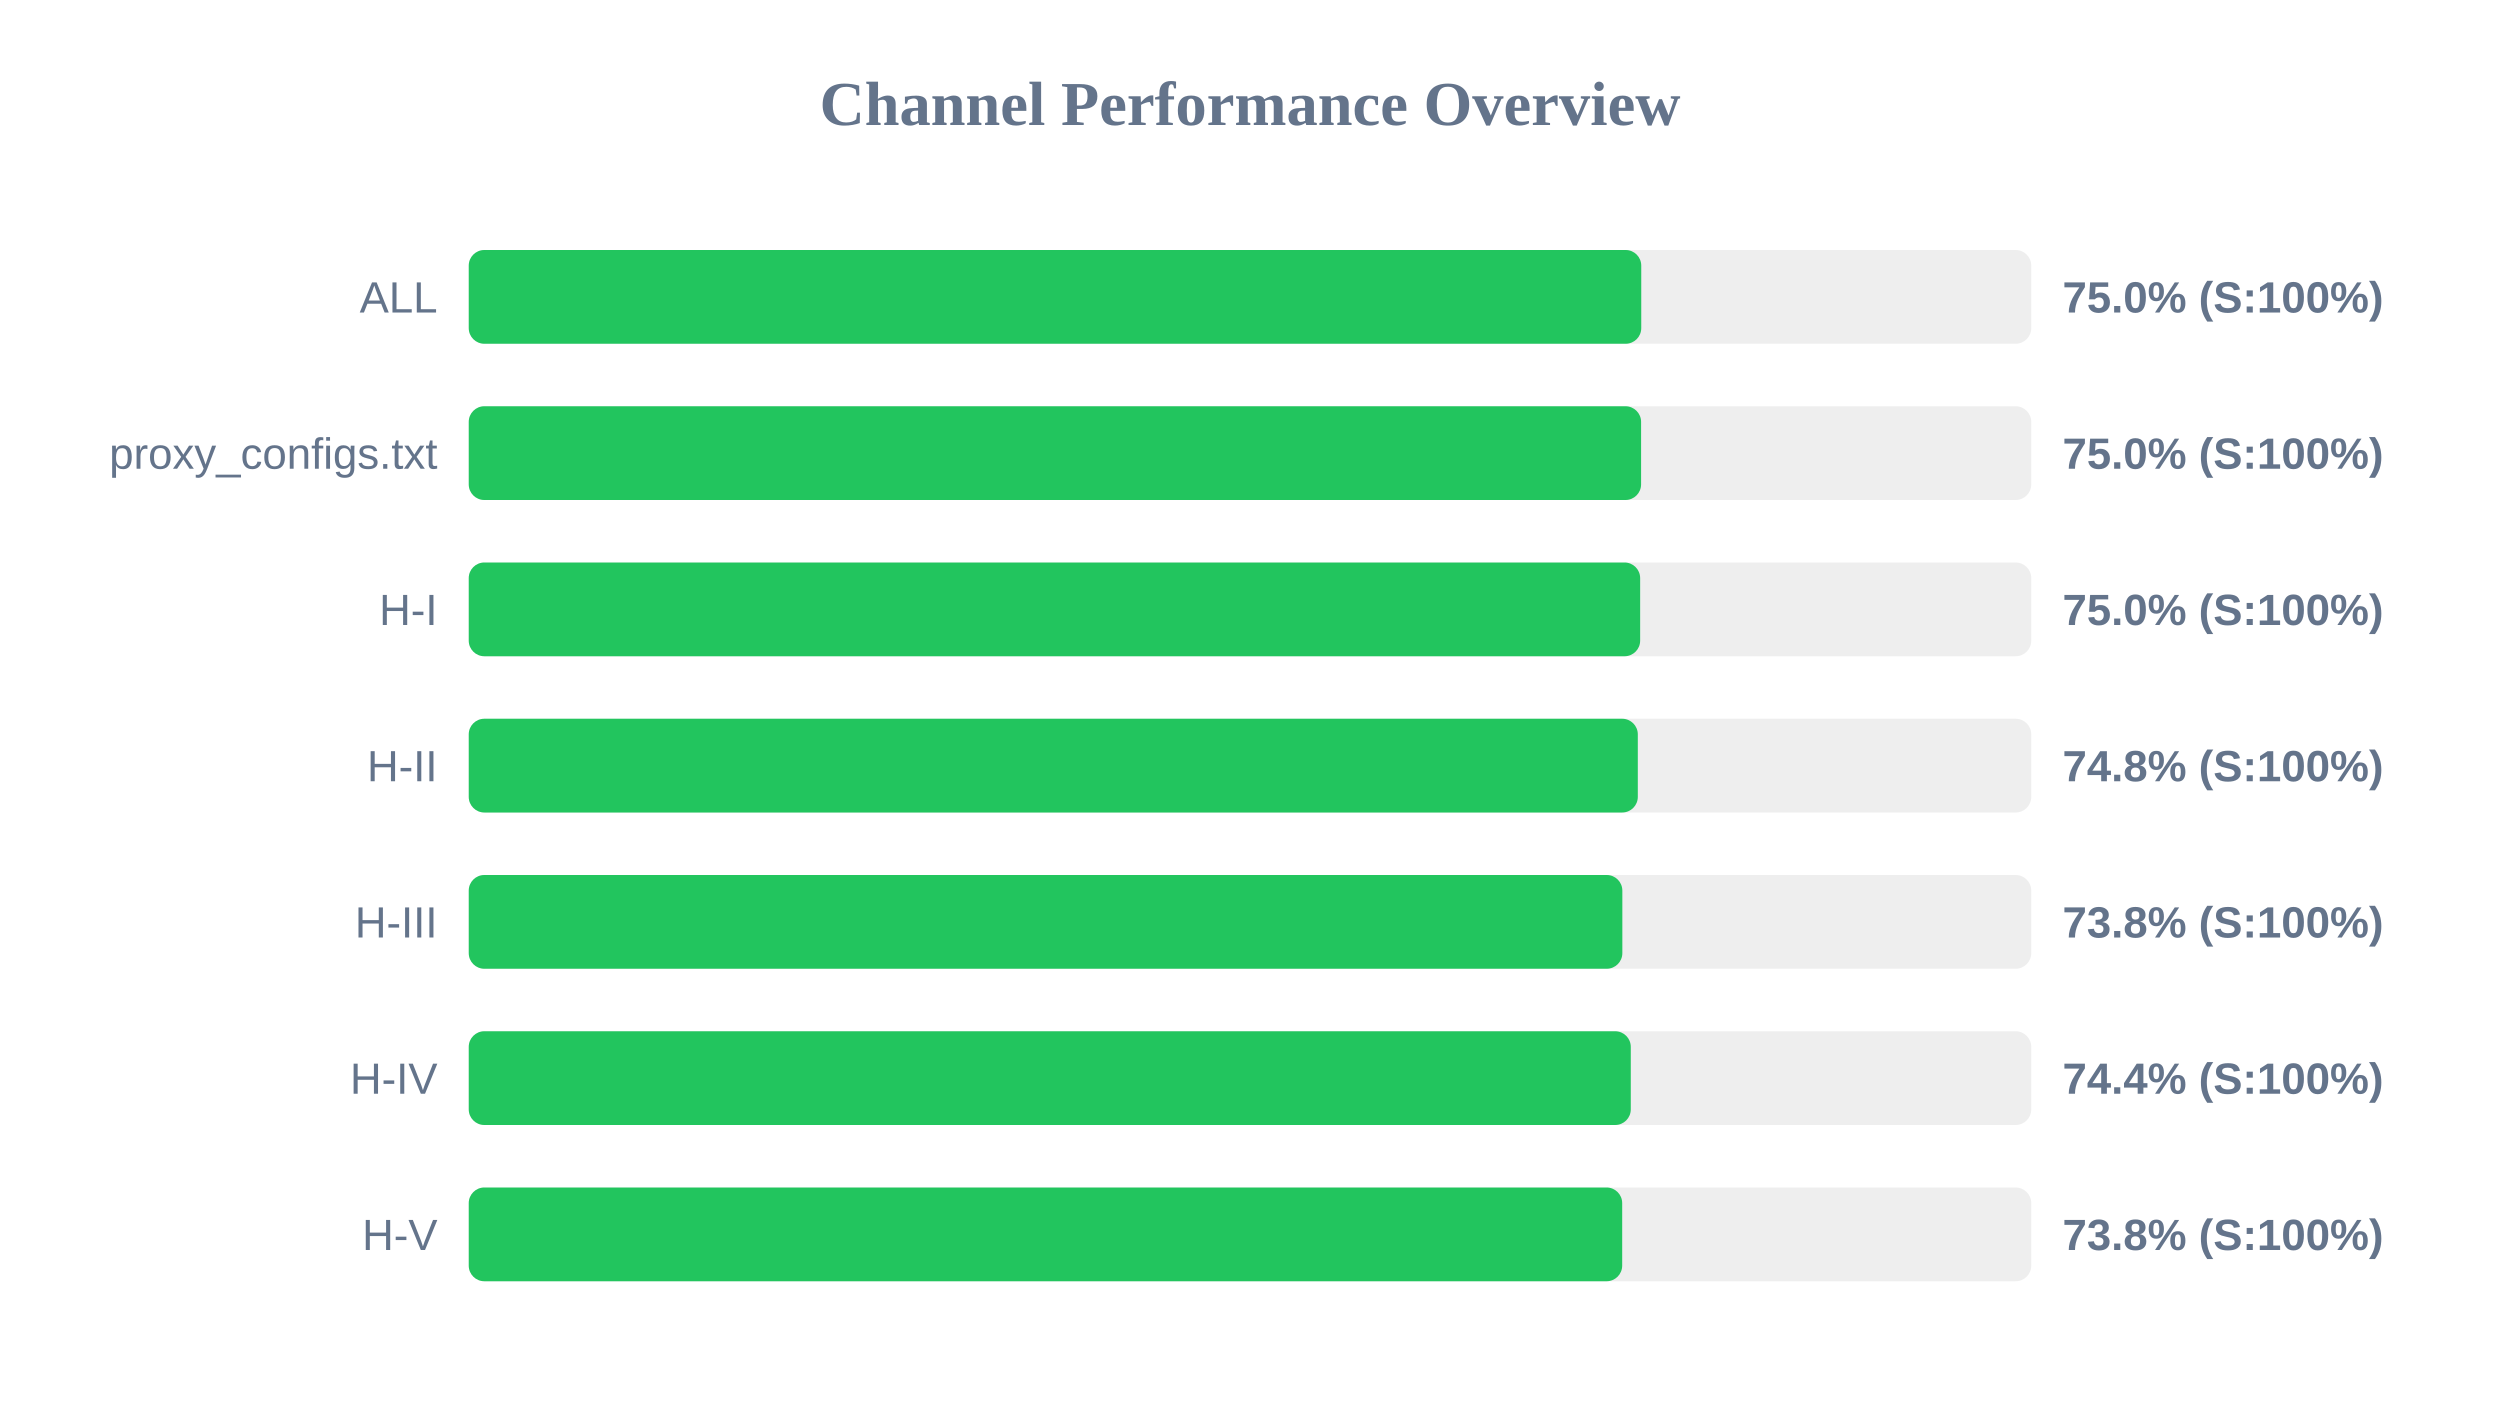
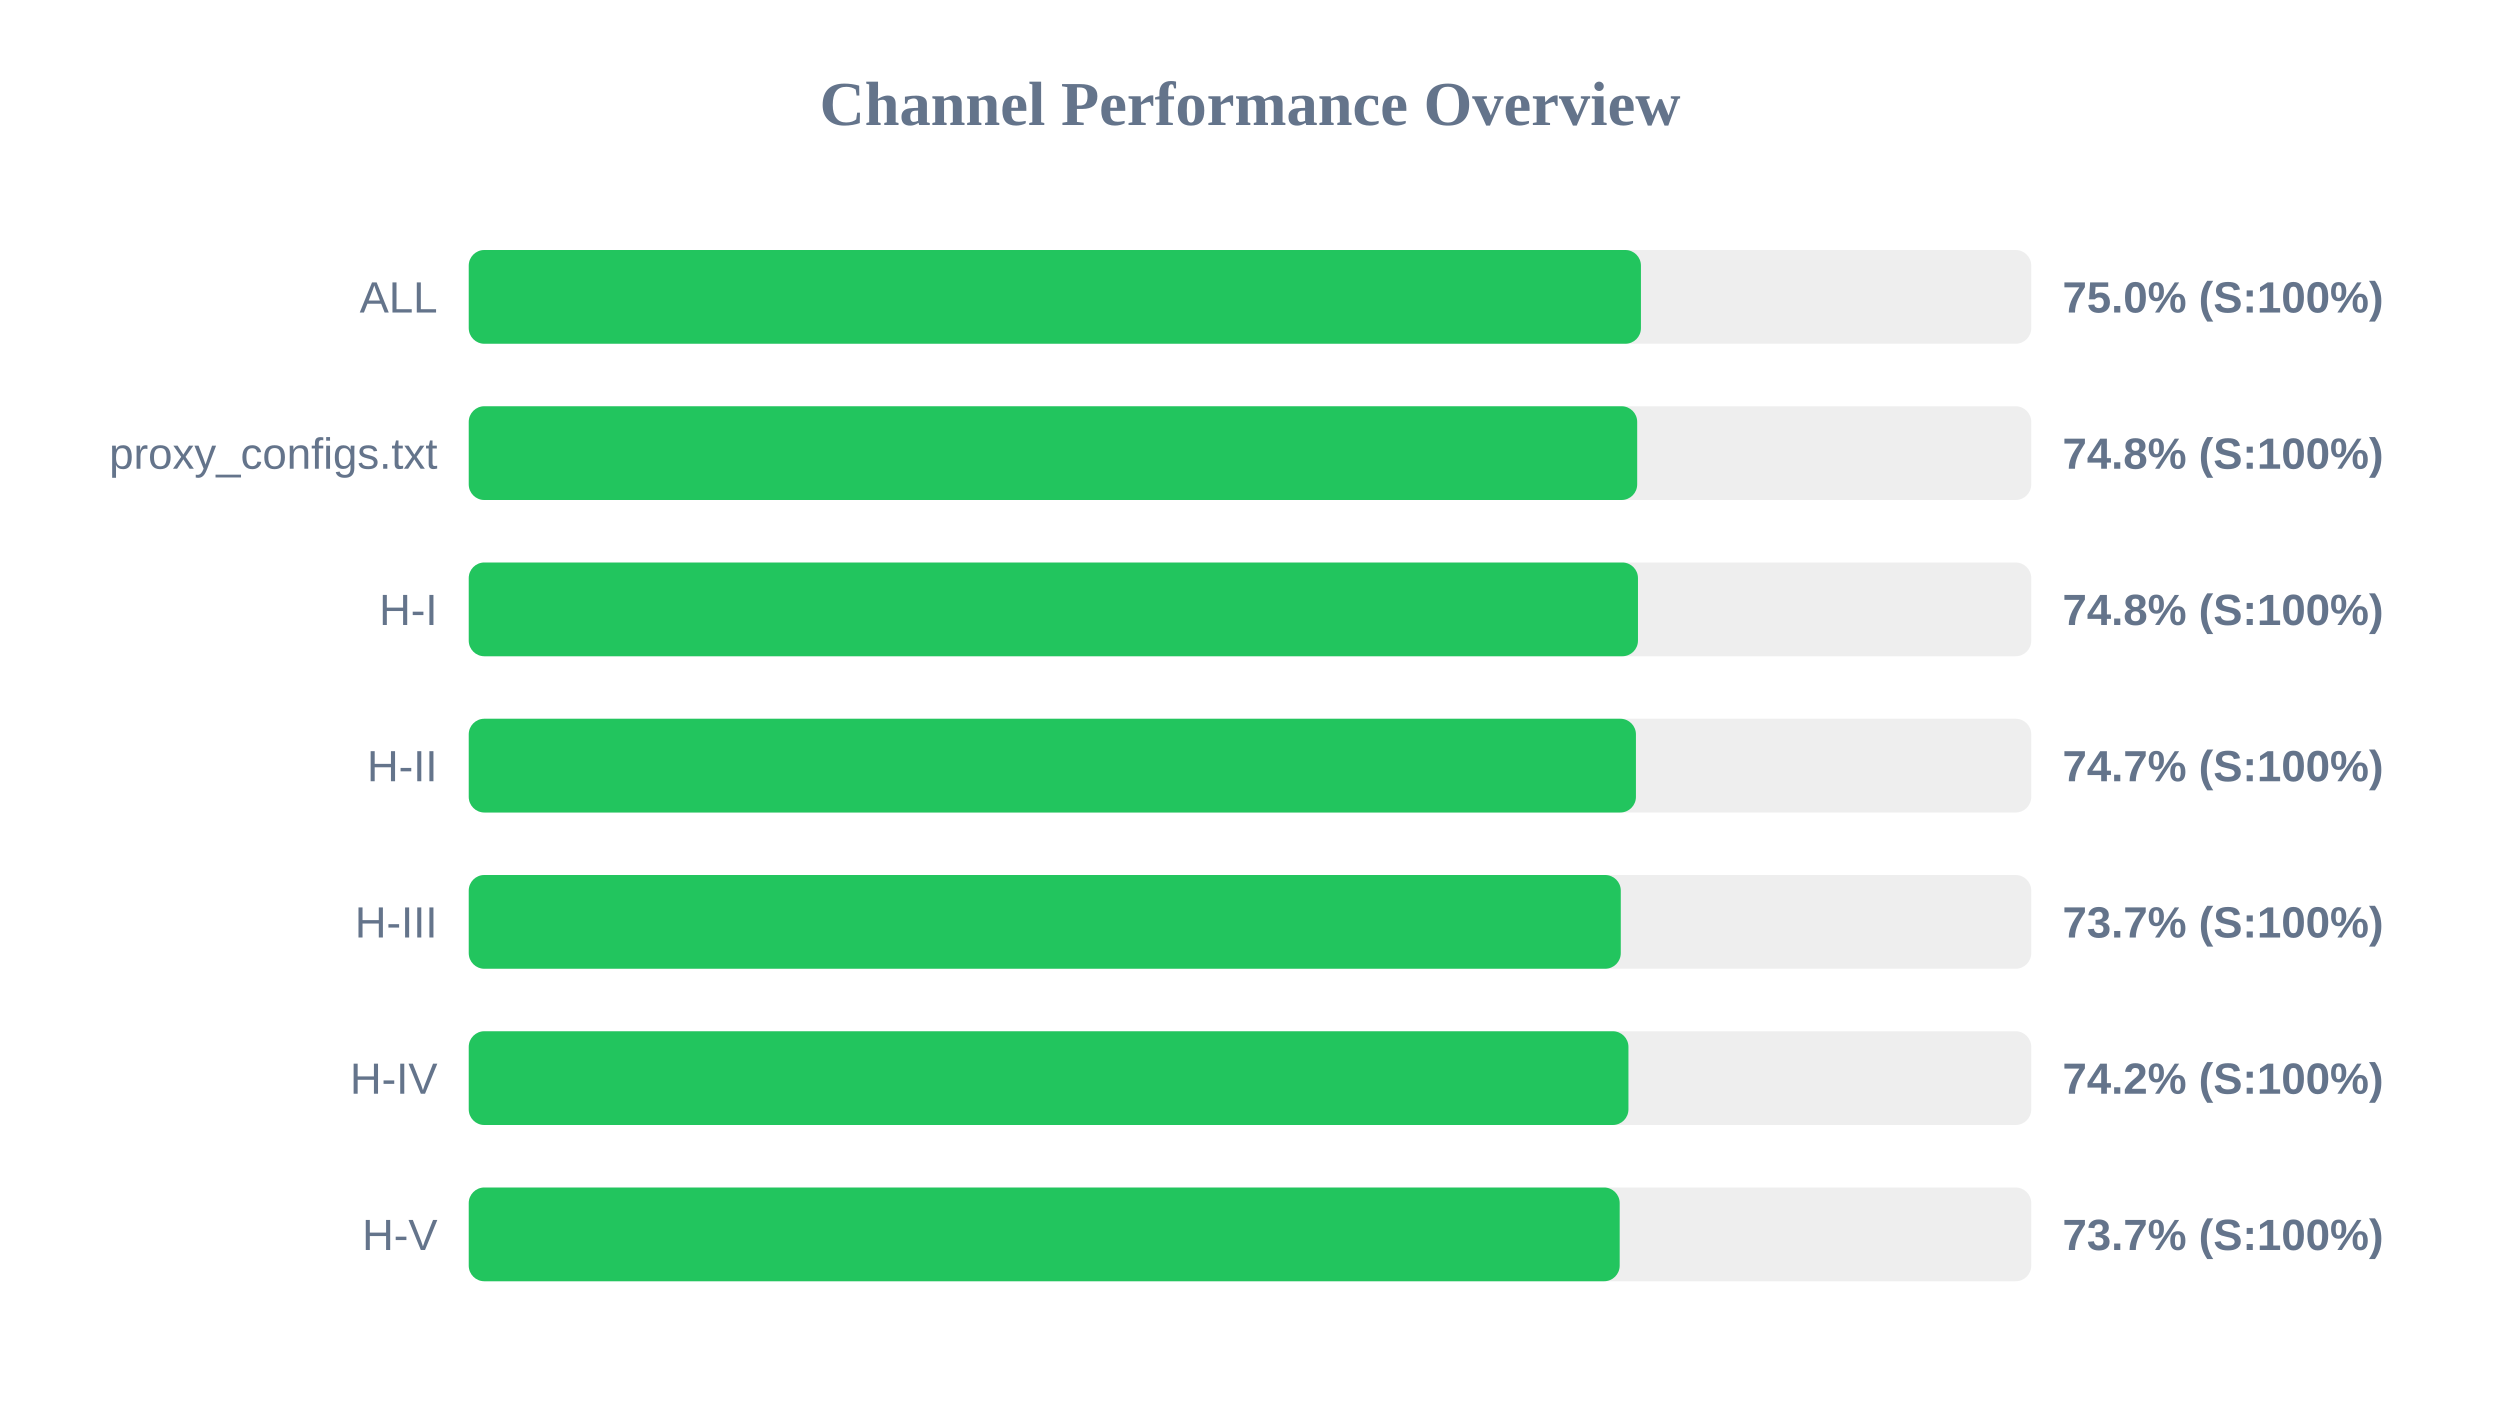
<svg xmlns="http://www.w3.org/2000/svg" width="800" height="450" version="1.1">
  <style>
        .row { font: 14px Arial; fill: #64748b; }
        .score { font: bold 14px Arial; fill: #64748b; }
    </style>
  <text x="400" y="40" text-anchor="middle" font-size="20px" font-weight="bold" fill="#64748b">Channel Performance Overview</text>
  <rect x="150" y="80" width="500" height="30" fill="#eee" rx="5" />
-   <rect x="150" y="80" width="375.2" height="30" fill="#22c55e" rx="5" />
+   <rect x="150" y="80" width="375.1" height="30" fill="#22c55e" rx="5" />
  <text x="140" y="100" text-anchor="end" class="row">ALL</text>
  <text x="660" y="100" text-anchor="start" class="score">75.0% (S:100%)</text>
  <rect x="150" y="130" width="500" height="30" fill="#eee" rx="5" />
-   <rect x="150" y="130" width="375.15" height="30" fill="#22c55e" rx="5" />
+   <rect x="150" y="130" width="373.9" height="30" fill="#22c55e" rx="5" />
  <text x="140" y="150" text-anchor="end" class="row">proxy_configs.txt</text>
-   <text x="660" y="150" text-anchor="start" class="score">75.0% (S:100%)</text>
+   <text x="660" y="150" text-anchor="start" class="score">74.8% (S:100%)</text>
  <rect x="150" y="180" width="500" height="30" fill="#eee" rx="5" />
-   <rect x="150" y="180" width="374.85" height="30" fill="#22c55e" rx="5" />
+   <rect x="150" y="180" width="374.15" height="30" fill="#22c55e" rx="5" />
  <text x="140" y="200" text-anchor="end" class="row">H-I</text>
-   <text x="660" y="200" text-anchor="start" class="score">75.0% (S:100%)</text>
+   <text x="660" y="200" text-anchor="start" class="score">74.8% (S:100%)</text>
  <rect x="150" y="230" width="500" height="30" fill="#eee" rx="5" />
-   <rect x="150" y="230" width="374.1" height="30" fill="#22c55e" rx="5" />
+   <rect x="150" y="230" width="373.5" height="30" fill="#22c55e" rx="5" />
  <text x="140" y="250" text-anchor="end" class="row">H-II</text>
-   <text x="660" y="250" text-anchor="start" class="score">74.8% (S:100%)</text>
+   <text x="660" y="250" text-anchor="start" class="score">74.7% (S:100%)</text>
  <rect x="150" y="280" width="500" height="30" fill="#eee" rx="5" />
-   <rect x="150" y="280" width="369.15" height="30" fill="#22c55e" rx="5" />
+   <rect x="150" y="280" width="368.65" height="30" fill="#22c55e" rx="5" />
  <text x="140" y="300" text-anchor="end" class="row">H-III</text>
-   <text x="660" y="300" text-anchor="start" class="score">73.8% (S:100%)</text>
+   <text x="660" y="300" text-anchor="start" class="score">73.7% (S:100%)</text>
  <rect x="150" y="330" width="500" height="30" fill="#eee" rx="5" />
-   <rect x="150" y="330" width="371.85" height="30" fill="#22c55e" rx="5" />
+   <rect x="150" y="330" width="371.1" height="30" fill="#22c55e" rx="5" />
  <text x="140" y="350" text-anchor="end" class="row">H-IV</text>
-   <text x="660" y="350" text-anchor="start" class="score">74.4% (S:100%)</text>
+   <text x="660" y="350" text-anchor="start" class="score">74.2% (S:100%)</text>
  <rect x="150" y="380" width="500" height="30" fill="#eee" rx="5" />
-   <rect x="150" y="380" width="369.1" height="30" fill="#22c55e" rx="5" />
+   <rect x="150" y="380" width="368.3" height="30" fill="#22c55e" rx="5" />
  <text x="140" y="400" text-anchor="end" class="row">H-V</text>
-   <text x="660" y="400" text-anchor="start" class="score">73.8% (S:100%)</text>
+   <text x="660" y="400" text-anchor="start" class="score">73.7% (S:100%)</text>
</svg>
